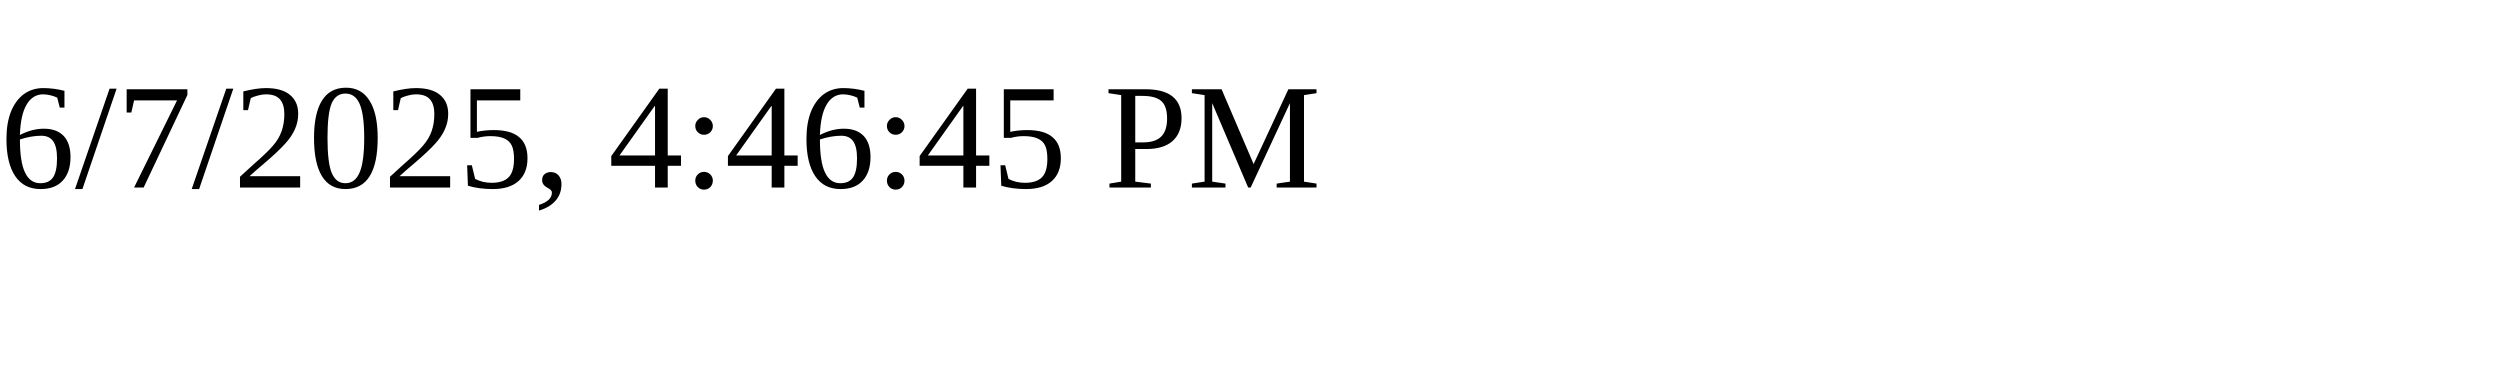
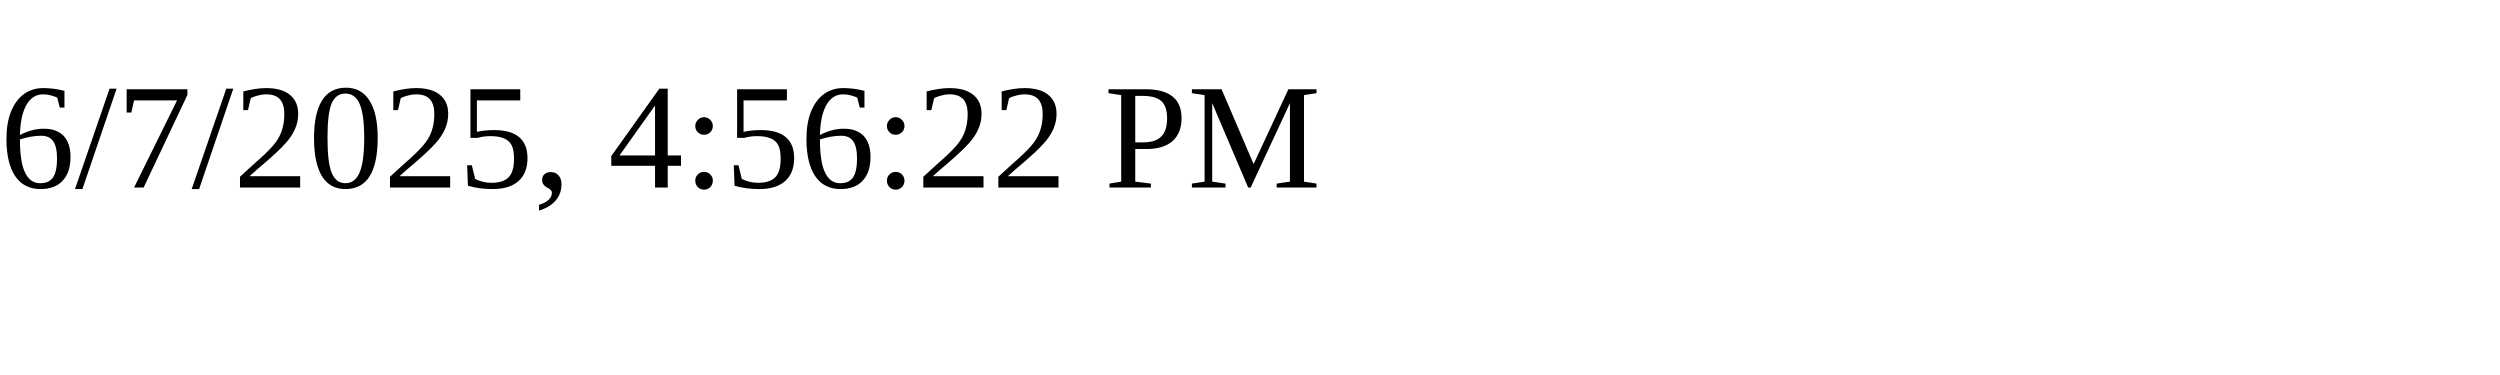
<svg xmlns="http://www.w3.org/2000/svg" height="30" width="200">
-   <text x="0" y="15">6/7/2025, 4:46:45 PM</text>
+   <text x="0" y="15">6/7/2025, 4:56:22 PM</text>
</svg>
